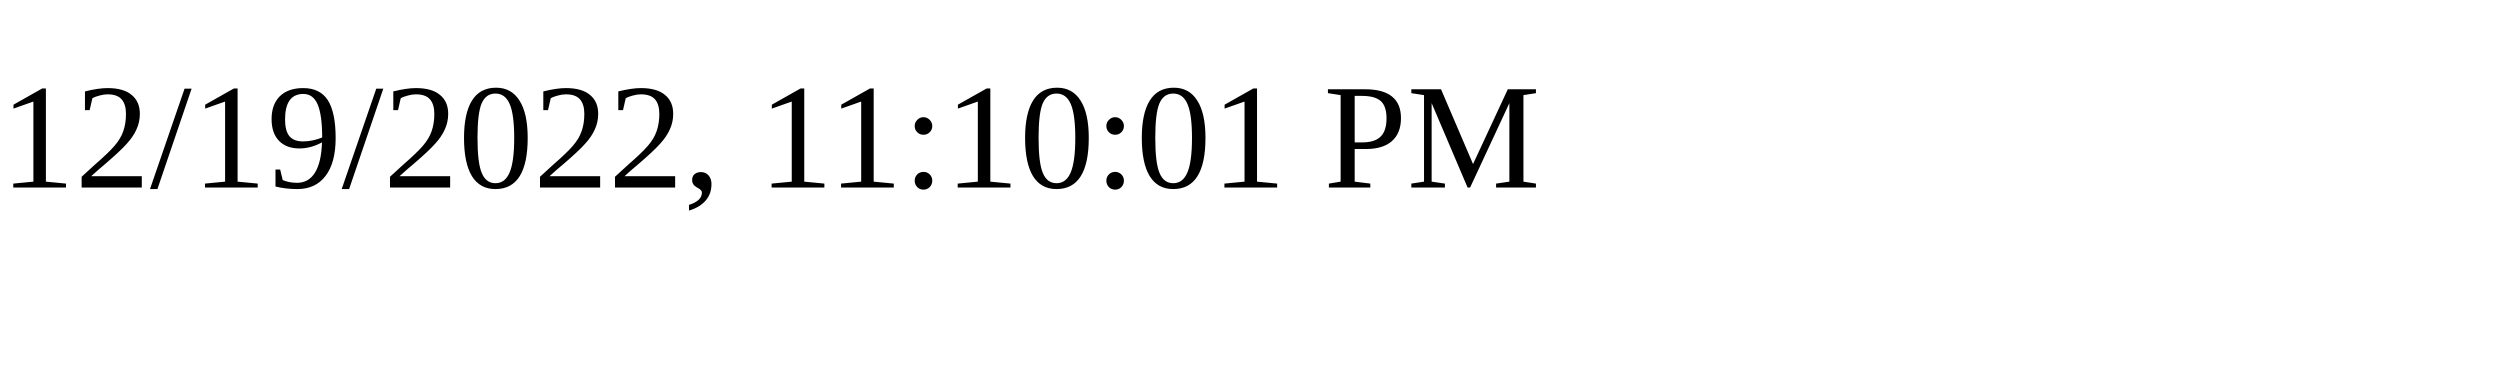
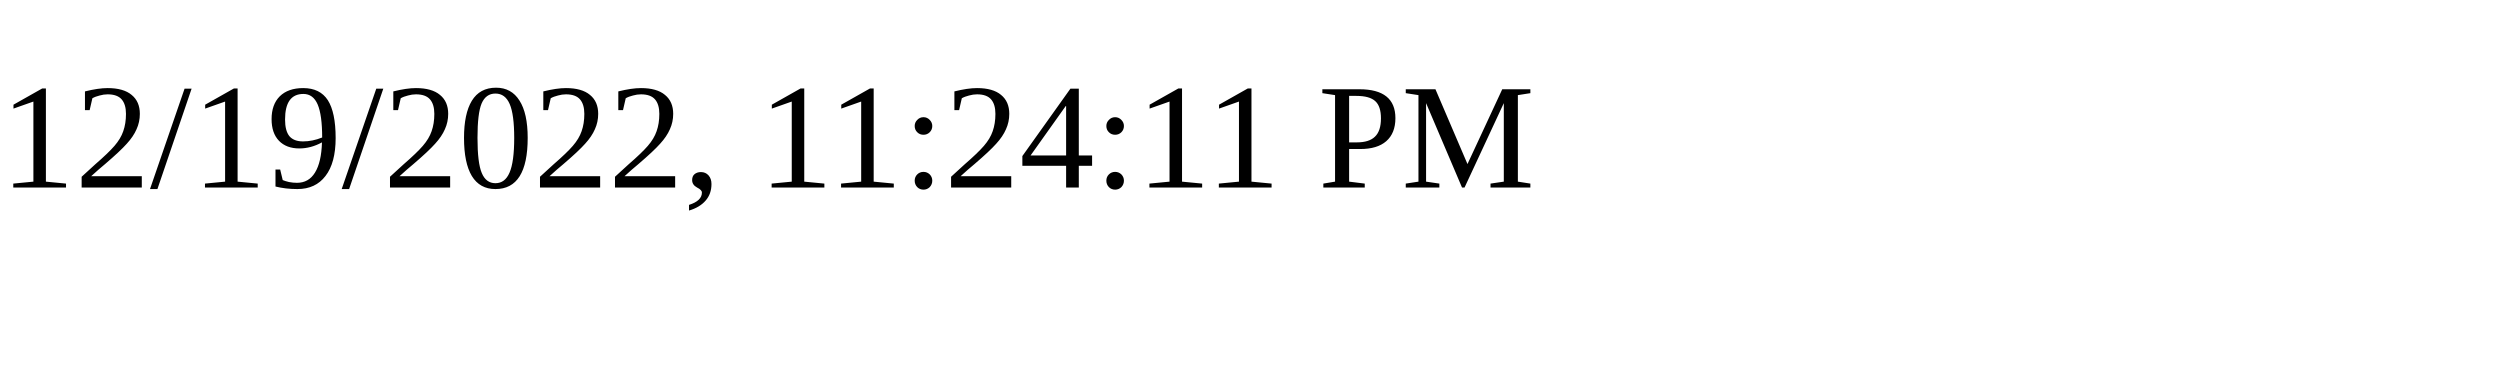
<svg xmlns="http://www.w3.org/2000/svg" height="30" width="200">
-   <text x="0" y="15">12/19/2022, 11:10:01 PM</text>
+   <text x="0" y="15">12/19/2022, 11:24:11 PM</text>
</svg>
